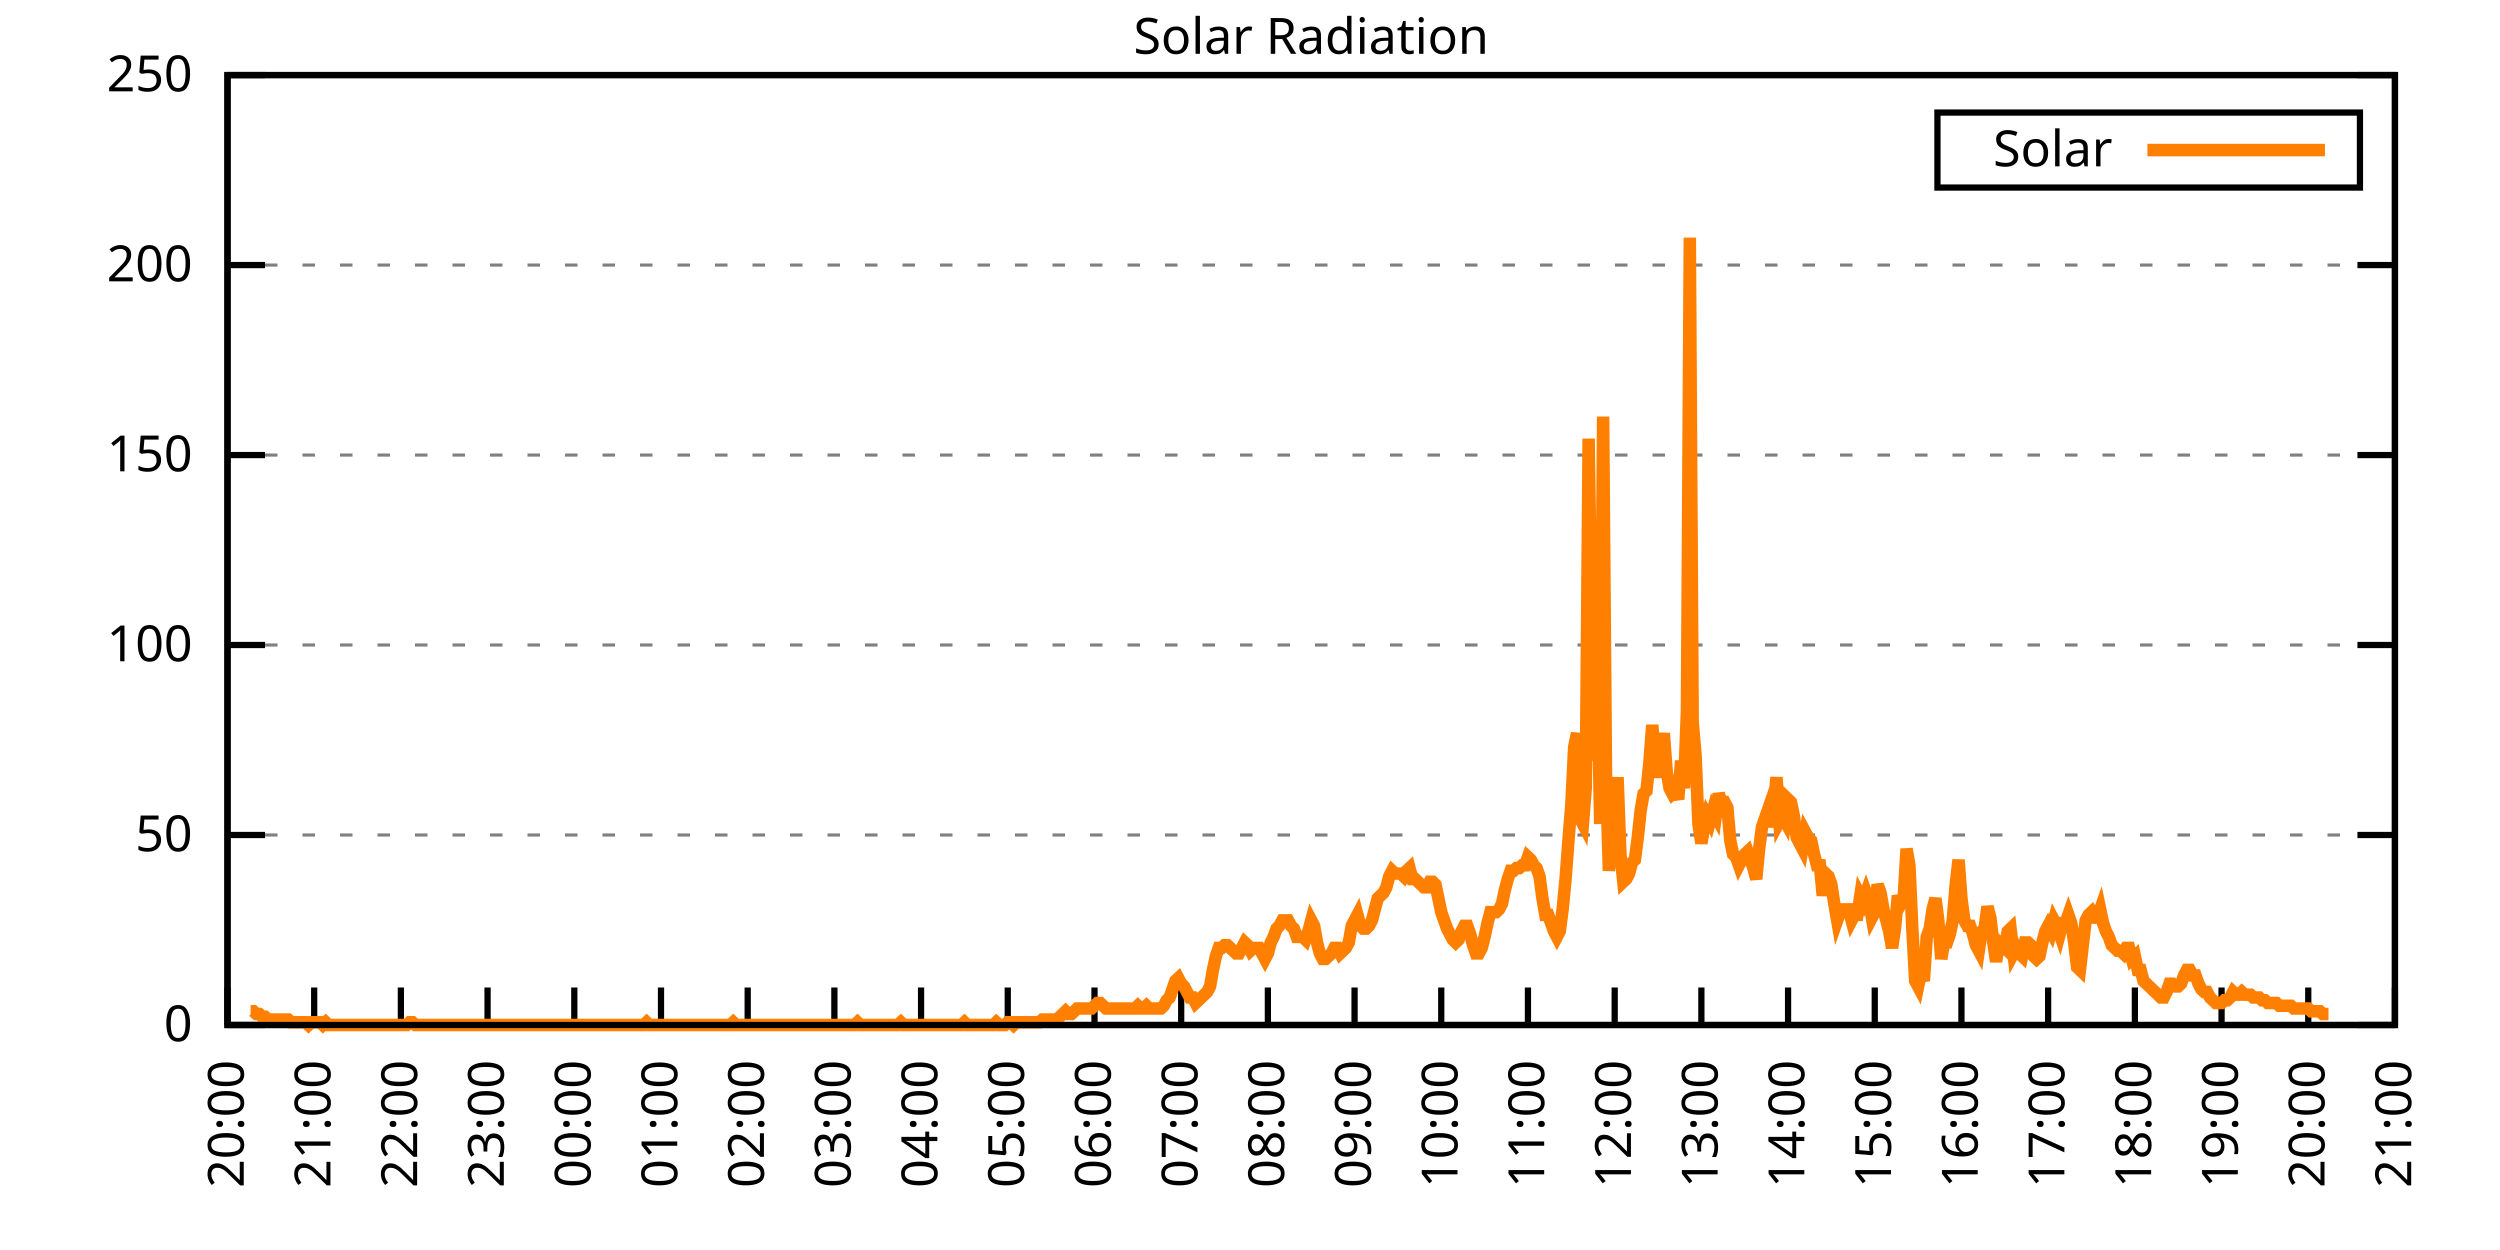
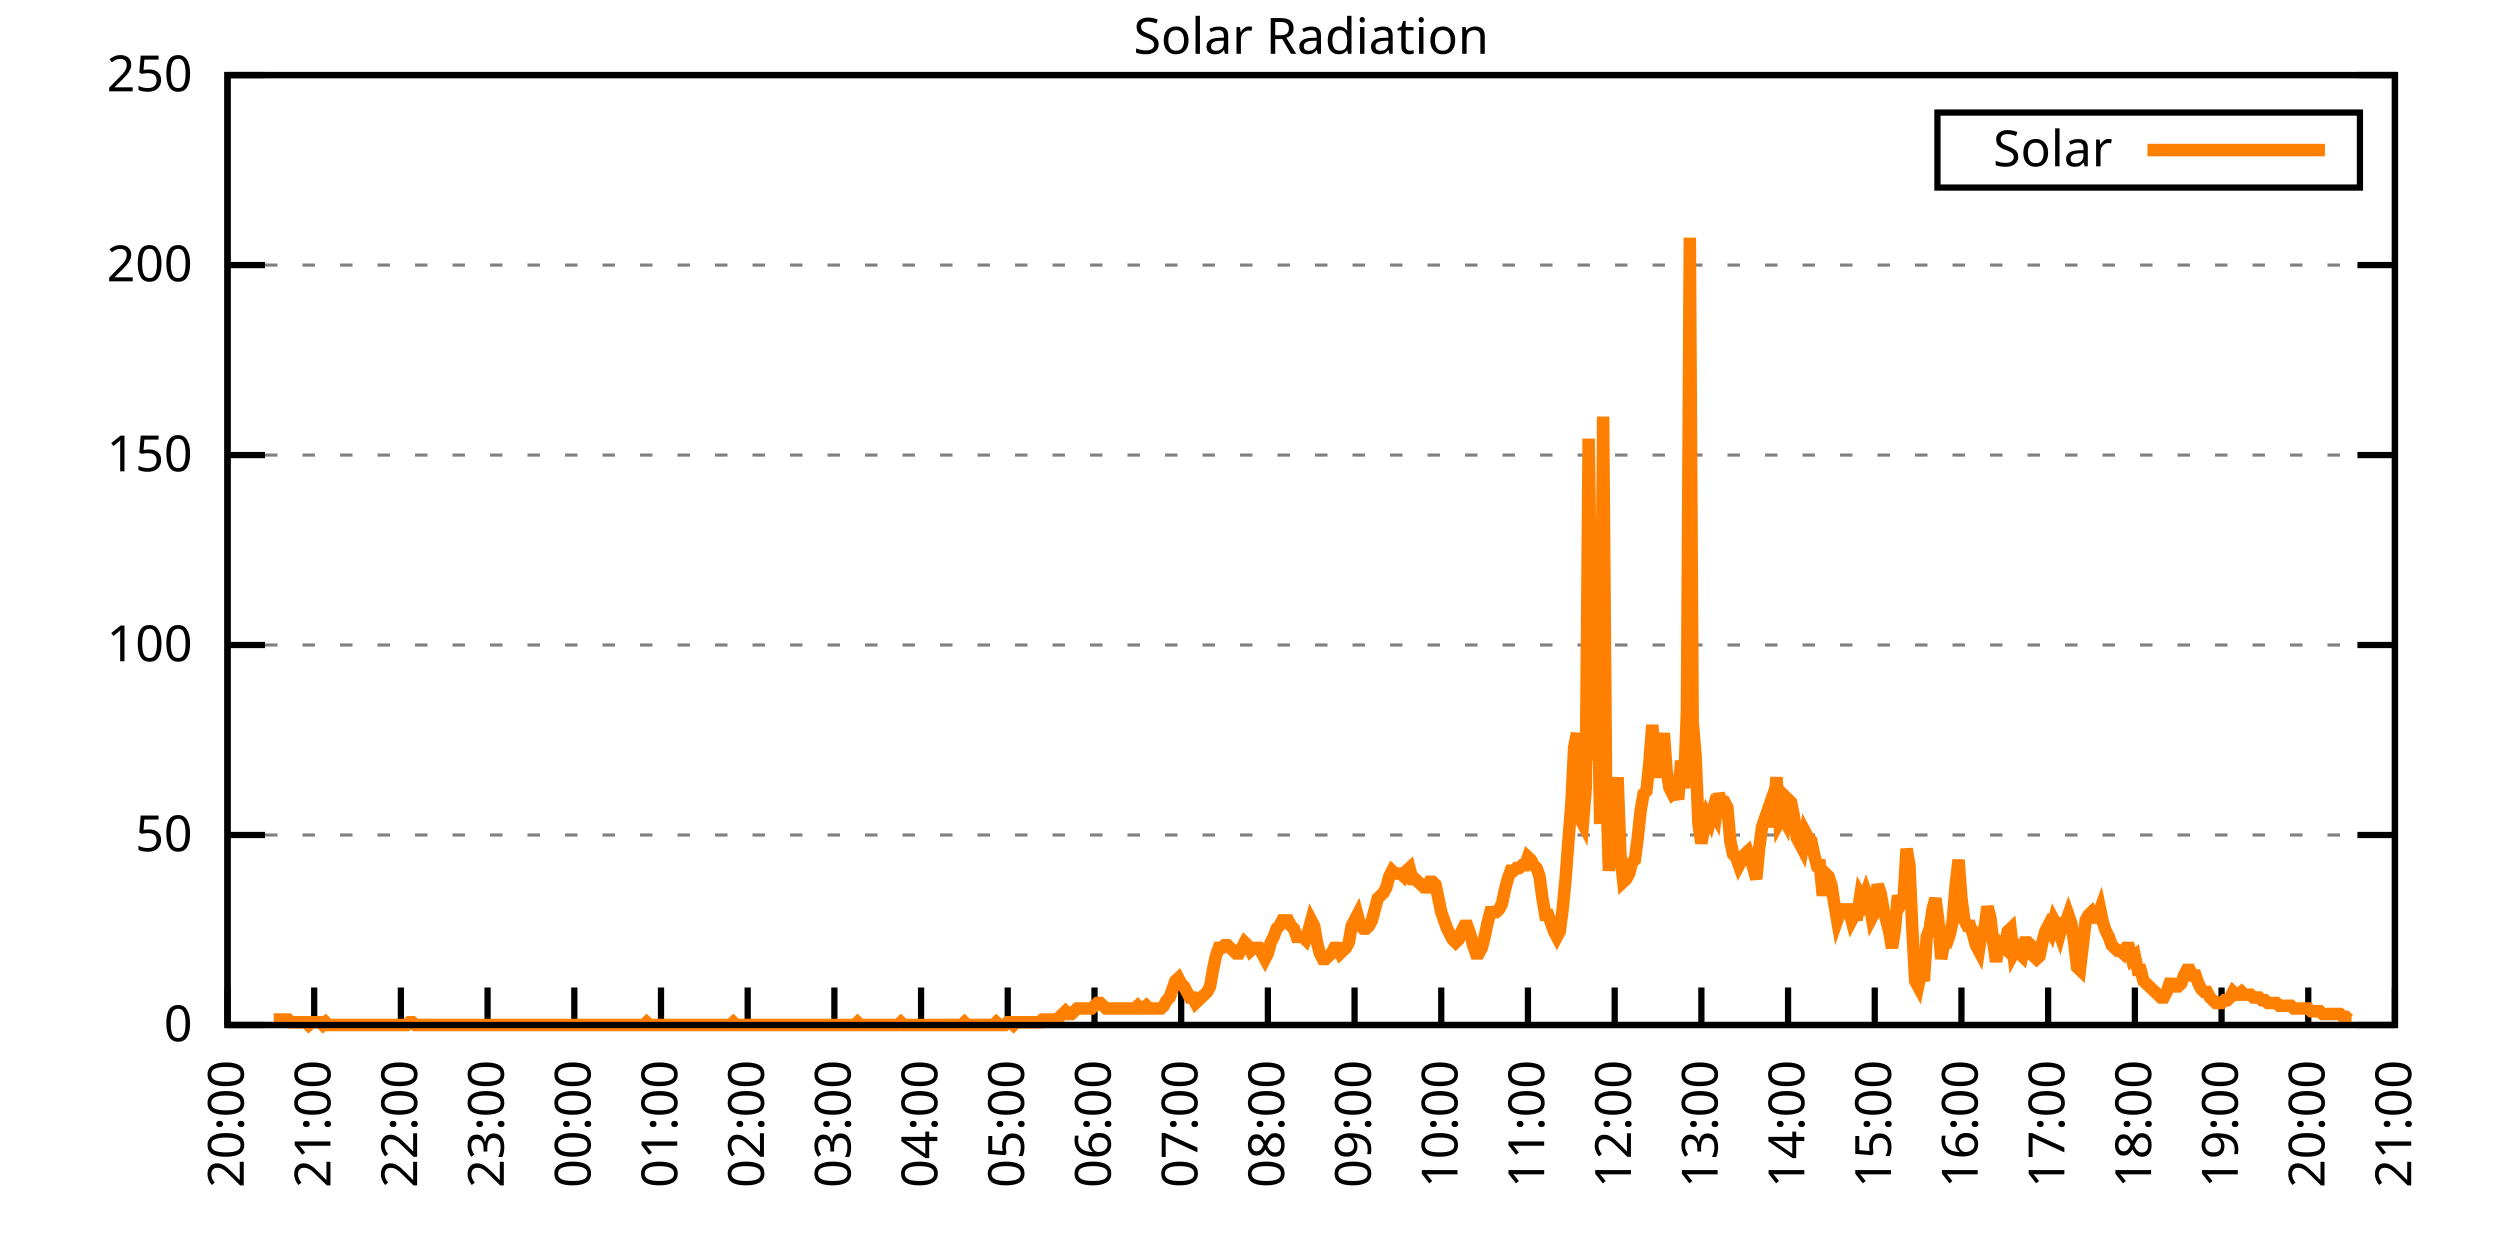
<svg xmlns="http://www.w3.org/2000/svg" xmlns:xlink="http://www.w3.org/1999/xlink" width="400" height="200" viewBox="0 0 400 200">
  <g id="gnuplot_canvas">
    <rect x="0" y="0" width="400" height="200" fill="none" />
    <defs>
      <circle id="gpDot" r="0.5" stroke-width="0.5" stroke="currentColor" />
      <path id="gpPt0" stroke-width="0.333" stroke="currentColor" d="M-1,0 h2 M0,-1 v2" />
      <path id="gpPt1" stroke-width="0.333" stroke="currentColor" d="M-1,-1 L1,1 M1,-1 L-1,1" />
      <path id="gpPt2" stroke-width="0.333" stroke="currentColor" d="M-1,0 L1,0 M0,-1 L0,1 M-1,-1 L1,1 M-1,1 L1,-1" />
      <rect id="gpPt3" stroke-width="0.333" stroke="currentColor" x="-1" y="-1" width="2" height="2" />
      <rect id="gpPt4" stroke-width="0.333" stroke="currentColor" fill="currentColor" x="-1" y="-1" width="2" height="2" />
      <circle id="gpPt5" stroke-width="0.333" stroke="currentColor" cx="0" cy="0" r="1" />
      <use xlink:href="#gpPt5" id="gpPt6" fill="currentColor" stroke="none" />
      <path id="gpPt7" stroke-width="0.333" stroke="currentColor" d="M0,-1.33 L-1.33,0.67 L1.33,0.67 z" />
      <use xlink:href="#gpPt7" id="gpPt8" fill="currentColor" stroke="none" />
      <use xlink:href="#gpPt7" id="gpPt9" stroke="currentColor" transform="rotate(180)" />
      <use xlink:href="#gpPt9" id="gpPt10" fill="currentColor" stroke="none" />
      <use xlink:href="#gpPt3" id="gpPt11" stroke="currentColor" transform="rotate(45)" />
      <use xlink:href="#gpPt11" id="gpPt12" fill="currentColor" stroke="none" />
      <path id="gpPt13" stroke-width="0.333" stroke="currentColor" d="M0,1.330 L1.265,0.411 L0.782,-1.067 L-0.782,-1.076 L-1.265,0.411 z" />
      <use xlink:href="#gpPt13" id="gpPt14" fill="currentColor" stroke="none" />
      <filter id="textbox" filterUnits="objectBoundingBox" x="0" y="0" height="1" width="1">
        <feFlood flood-color="white" flood-opacity="1" result="bgnd" />
        <feComposite in="SourceGraphic" in2="bgnd" operator="atop" />
      </filter>
      <filter id="greybox" filterUnits="objectBoundingBox" x="0" y="0" height="1" width="1">
        <feFlood flood-color="lightgrey" flood-opacity="1" result="grey" />
        <feComposite in="SourceGraphic" in2="grey" operator="atop" />
      </filter>
    </defs>
    <g fill="none" color="white" stroke="currentColor" stroke-width="1.00" stroke-linecap="butt" stroke-linejoin="miter">
</g>
    <g fill="none" color="black" stroke="currentColor" stroke-width="1.00" stroke-linecap="butt" stroke-linejoin="miter">
      <g stroke="none" shape-rendering="crispEdges">
        <polygon fill="rgb(255, 255, 255)" points="36.40,164.00 383.18,164.00 383.18,12.02 36.40,12.02 " />
      </g>
    </g>
    <g fill="none" color="black" stroke="currentColor" stroke-width="1.00" stroke-linecap="butt" stroke-linejoin="miter">
</g>
    <g fill="none" color="black" stroke="black" stroke-width="0.50" stroke-linecap="butt" stroke-linejoin="miter">
</g>
    <g fill="none" color="gray" stroke="currentColor" stroke-width="0.50" stroke-linecap="butt" stroke-linejoin="miter">
      <path stroke="gray" stroke-dasharray="2,4" class="gridline" d="M36.40,164.00 L383.19,164.00  " />
    </g>
    <g fill="none" color="gray" stroke="gray" stroke-width="1.00" stroke-linecap="butt" stroke-linejoin="miter">
</g>
    <g fill="none" color="black" stroke="currentColor" stroke-width="1.00" stroke-linecap="butt" stroke-linejoin="miter">
      <path stroke="black" d="M36.40,164.00 L42.40,164.00 M383.19,164.00 L377.19,164.00  " />
      <g transform="translate(30.80,166.60)" stroke="none" fill="black" font-family="Sans" font-size="8.00" text-anchor="end">
        <text>
          <tspan font-family="Sans"> 0</tspan>
        </text>
      </g>
    </g>
    <g fill="none" color="black" stroke="currentColor" stroke-width="1.00" stroke-linecap="butt" stroke-linejoin="miter">
</g>
    <g fill="none" color="black" stroke="black" stroke-width="0.50" stroke-linecap="butt" stroke-linejoin="miter">
</g>
    <g fill="none" color="gray" stroke="currentColor" stroke-width="0.50" stroke-linecap="butt" stroke-linejoin="miter">
      <path stroke="gray" stroke-dasharray="2,4" class="gridline" d="M36.40,133.60 L383.19,133.60  " />
    </g>
    <g fill="none" color="gray" stroke="gray" stroke-width="1.00" stroke-linecap="butt" stroke-linejoin="miter">
</g>
    <g fill="none" color="black" stroke="currentColor" stroke-width="1.00" stroke-linecap="butt" stroke-linejoin="miter">
      <path stroke="black" d="M36.40,133.60 L42.40,133.60 M383.19,133.60 L377.19,133.60  " />
      <g transform="translate(30.80,136.20)" stroke="none" fill="black" font-family="Sans" font-size="8.00" text-anchor="end">
        <text>
          <tspan font-family="Sans"> 50</tspan>
        </text>
      </g>
    </g>
    <g fill="none" color="black" stroke="currentColor" stroke-width="1.00" stroke-linecap="butt" stroke-linejoin="miter">
</g>
    <g fill="none" color="black" stroke="black" stroke-width="0.50" stroke-linecap="butt" stroke-linejoin="miter">
</g>
    <g fill="none" color="gray" stroke="currentColor" stroke-width="0.50" stroke-linecap="butt" stroke-linejoin="miter">
      <path stroke="gray" stroke-dasharray="2,4" class="gridline" d="M36.40,103.20 L383.19,103.20  " />
    </g>
    <g fill="none" color="gray" stroke="gray" stroke-width="1.00" stroke-linecap="butt" stroke-linejoin="miter">
</g>
    <g fill="none" color="black" stroke="currentColor" stroke-width="1.00" stroke-linecap="butt" stroke-linejoin="miter">
      <path stroke="black" d="M36.40,103.20 L42.40,103.20 M383.19,103.20 L377.19,103.20  " />
      <g transform="translate(30.80,105.80)" stroke="none" fill="black" font-family="Sans" font-size="8.00" text-anchor="end">
        <text>
          <tspan font-family="Sans"> 100</tspan>
        </text>
      </g>
    </g>
    <g fill="none" color="black" stroke="currentColor" stroke-width="1.00" stroke-linecap="butt" stroke-linejoin="miter">
</g>
    <g fill="none" color="black" stroke="black" stroke-width="0.50" stroke-linecap="butt" stroke-linejoin="miter">
</g>
    <g fill="none" color="gray" stroke="currentColor" stroke-width="0.50" stroke-linecap="butt" stroke-linejoin="miter">
      <path stroke="gray" stroke-dasharray="2,4" class="gridline" d="M36.40,72.81 L383.19,72.81  " />
    </g>
    <g fill="none" color="gray" stroke="gray" stroke-width="1.00" stroke-linecap="butt" stroke-linejoin="miter">
</g>
    <g fill="none" color="black" stroke="currentColor" stroke-width="1.00" stroke-linecap="butt" stroke-linejoin="miter">
      <path stroke="black" d="M36.40,72.81 L42.40,72.81 M383.19,72.81 L377.19,72.81  " />
      <g transform="translate(30.80,75.41)" stroke="none" fill="black" font-family="Sans" font-size="8.00" text-anchor="end">
        <text>
          <tspan font-family="Sans"> 150</tspan>
        </text>
      </g>
    </g>
    <g fill="none" color="black" stroke="currentColor" stroke-width="1.00" stroke-linecap="butt" stroke-linejoin="miter">
</g>
    <g fill="none" color="black" stroke="black" stroke-width="0.50" stroke-linecap="butt" stroke-linejoin="miter">
</g>
    <g fill="none" color="gray" stroke="currentColor" stroke-width="0.50" stroke-linecap="butt" stroke-linejoin="miter">
      <path stroke="gray" stroke-dasharray="2,4" class="gridline" d="M36.40,42.41 L383.19,42.41  " />
    </g>
    <g fill="none" color="gray" stroke="gray" stroke-width="1.00" stroke-linecap="butt" stroke-linejoin="miter">
</g>
    <g fill="none" color="black" stroke="currentColor" stroke-width="1.00" stroke-linecap="butt" stroke-linejoin="miter">
      <path stroke="black" d="M36.40,42.41 L42.40,42.41 M383.19,42.41 L377.19,42.41  " />
      <g transform="translate(30.80,45.01)" stroke="none" fill="black" font-family="Sans" font-size="8.00" text-anchor="end">
        <text>
          <tspan font-family="Sans"> 200</tspan>
        </text>
      </g>
    </g>
    <g fill="none" color="black" stroke="currentColor" stroke-width="1.00" stroke-linecap="butt" stroke-linejoin="miter">
</g>
    <g fill="none" color="black" stroke="black" stroke-width="0.50" stroke-linecap="butt" stroke-linejoin="miter">
</g>
    <g fill="none" color="gray" stroke="currentColor" stroke-width="0.50" stroke-linecap="butt" stroke-linejoin="miter">
      <path stroke="gray" stroke-dasharray="2,4" class="gridline" d="M36.40,12.01 L383.19,12.01  " />
    </g>
    <g fill="none" color="gray" stroke="gray" stroke-width="1.00" stroke-linecap="butt" stroke-linejoin="miter">
</g>
    <g fill="none" color="black" stroke="currentColor" stroke-width="1.00" stroke-linecap="butt" stroke-linejoin="miter">
      <path stroke="black" d="M36.40,12.01 L42.40,12.01 M383.19,12.01 L377.19,12.01  " />
      <g transform="translate(30.80,14.61)" stroke="none" fill="black" font-family="Sans" font-size="8.00" text-anchor="end">
        <text>
          <tspan font-family="Sans"> 250</tspan>
        </text>
      </g>
    </g>
    <g fill="none" color="black" stroke="currentColor" stroke-width="1.00" stroke-linecap="butt" stroke-linejoin="miter">
      <path stroke="black" d="M36.40,164.00 L36.40,158.00  " />
      <g transform="translate(39.00,169.60) rotate(270.00)" stroke="none" fill="black" font-family="Sans" font-size="8.00" text-anchor="end">
        <text>
          <tspan font-family="Sans">20:00</tspan>
        </text>
      </g>
    </g>
    <g fill="none" color="black" stroke="currentColor" stroke-width="1.00" stroke-linecap="butt" stroke-linejoin="miter">
      <path stroke="black" d="M50.27,164.00 L50.27,158.00  " />
      <g transform="translate(52.87,169.60) rotate(270.00)" stroke="none" fill="black" font-family="Sans" font-size="8.00" text-anchor="end">
        <text>
          <tspan font-family="Sans">21:00</tspan>
        </text>
      </g>
    </g>
    <g fill="none" color="black" stroke="currentColor" stroke-width="1.00" stroke-linecap="butt" stroke-linejoin="miter">
      <path stroke="black" d="M64.14,164.00 L64.14,158.00  " />
      <g transform="translate(66.74,169.60) rotate(270.00)" stroke="none" fill="black" font-family="Sans" font-size="8.00" text-anchor="end">
        <text>
          <tspan font-family="Sans">22:00</tspan>
        </text>
      </g>
    </g>
    <g fill="none" color="black" stroke="currentColor" stroke-width="1.00" stroke-linecap="butt" stroke-linejoin="miter">
      <path stroke="black" d="M78.01,164.00 L78.01,158.00  " />
      <g transform="translate(80.61,169.60) rotate(270.00)" stroke="none" fill="black" font-family="Sans" font-size="8.00" text-anchor="end">
        <text>
          <tspan font-family="Sans">23:00</tspan>
        </text>
      </g>
    </g>
    <g fill="none" color="black" stroke="currentColor" stroke-width="1.00" stroke-linecap="butt" stroke-linejoin="miter">
      <path stroke="black" d="M91.89,164.00 L91.89,158.00  " />
      <g transform="translate(94.49,169.60) rotate(270.00)" stroke="none" fill="black" font-family="Sans" font-size="8.00" text-anchor="end">
        <text>
          <tspan font-family="Sans">00:00</tspan>
        </text>
      </g>
    </g>
    <g fill="none" color="black" stroke="currentColor" stroke-width="1.00" stroke-linecap="butt" stroke-linejoin="miter">
      <path stroke="black" d="M105.76,164.00 L105.76,158.00  " />
      <g transform="translate(108.36,169.60) rotate(270.00)" stroke="none" fill="black" font-family="Sans" font-size="8.00" text-anchor="end">
        <text>
          <tspan font-family="Sans">01:00</tspan>
        </text>
      </g>
    </g>
    <g fill="none" color="black" stroke="currentColor" stroke-width="1.00" stroke-linecap="butt" stroke-linejoin="miter">
      <path stroke="black" d="M119.63,164.00 L119.63,158.00  " />
      <g transform="translate(122.23,169.60) rotate(270.00)" stroke="none" fill="black" font-family="Sans" font-size="8.00" text-anchor="end">
        <text>
          <tspan font-family="Sans">02:00</tspan>
        </text>
      </g>
    </g>
    <g fill="none" color="black" stroke="currentColor" stroke-width="1.00" stroke-linecap="butt" stroke-linejoin="miter">
      <path stroke="black" d="M133.50,164.00 L133.50,158.00  " />
      <g transform="translate(136.10,169.60) rotate(270.00)" stroke="none" fill="black" font-family="Sans" font-size="8.00" text-anchor="end">
        <text>
          <tspan font-family="Sans">03:00</tspan>
        </text>
      </g>
    </g>
    <g fill="none" color="black" stroke="currentColor" stroke-width="1.00" stroke-linecap="butt" stroke-linejoin="miter">
      <path stroke="black" d="M147.37,164.00 L147.37,158.00  " />
      <g transform="translate(149.97,169.60) rotate(270.00)" stroke="none" fill="black" font-family="Sans" font-size="8.00" text-anchor="end">
        <text>
          <tspan font-family="Sans">04:00</tspan>
        </text>
      </g>
    </g>
    <g fill="none" color="black" stroke="currentColor" stroke-width="1.00" stroke-linecap="butt" stroke-linejoin="miter">
      <path stroke="black" d="M161.24,164.00 L161.24,158.00  " />
      <g transform="translate(163.84,169.60) rotate(270.00)" stroke="none" fill="black" font-family="Sans" font-size="8.00" text-anchor="end">
        <text>
          <tspan font-family="Sans">05:00</tspan>
        </text>
      </g>
    </g>
    <g fill="none" color="black" stroke="currentColor" stroke-width="1.00" stroke-linecap="butt" stroke-linejoin="miter">
      <path stroke="black" d="M175.12,164.00 L175.12,158.00  " />
      <g transform="translate(177.72,169.60) rotate(270.00)" stroke="none" fill="black" font-family="Sans" font-size="8.00" text-anchor="end">
        <text>
          <tspan font-family="Sans">06:00</tspan>
        </text>
      </g>
    </g>
    <g fill="none" color="black" stroke="currentColor" stroke-width="1.00" stroke-linecap="butt" stroke-linejoin="miter">
      <path stroke="black" d="M188.99,164.00 L188.99,158.00  " />
      <g transform="translate(191.59,169.60) rotate(270.00)" stroke="none" fill="black" font-family="Sans" font-size="8.00" text-anchor="end">
        <text>
          <tspan font-family="Sans">07:00</tspan>
        </text>
      </g>
    </g>
    <g fill="none" color="black" stroke="currentColor" stroke-width="1.00" stroke-linecap="butt" stroke-linejoin="miter">
      <path stroke="black" d="M202.86,164.00 L202.86,158.00  " />
      <g transform="translate(205.46,169.60) rotate(270.00)" stroke="none" fill="black" font-family="Sans" font-size="8.00" text-anchor="end">
        <text>
          <tspan font-family="Sans">08:00</tspan>
        </text>
      </g>
    </g>
    <g fill="none" color="black" stroke="currentColor" stroke-width="1.00" stroke-linecap="butt" stroke-linejoin="miter">
      <path stroke="black" d="M216.73,164.00 L216.73,158.00  " />
      <g transform="translate(219.33,169.60) rotate(270.00)" stroke="none" fill="black" font-family="Sans" font-size="8.00" text-anchor="end">
        <text>
          <tspan font-family="Sans">09:00</tspan>
        </text>
      </g>
    </g>
    <g fill="none" color="black" stroke="currentColor" stroke-width="1.00" stroke-linecap="butt" stroke-linejoin="miter">
      <path stroke="black" d="M230.60,164.00 L230.60,158.00  " />
      <g transform="translate(233.20,169.60) rotate(270.00)" stroke="none" fill="black" font-family="Sans" font-size="8.00" text-anchor="end">
        <text>
          <tspan font-family="Sans">10:00</tspan>
        </text>
      </g>
    </g>
    <g fill="none" color="black" stroke="currentColor" stroke-width="1.00" stroke-linecap="butt" stroke-linejoin="miter">
      <path stroke="black" d="M244.47,164.00 L244.47,158.00  " />
      <g transform="translate(247.07,169.60) rotate(270.00)" stroke="none" fill="black" font-family="Sans" font-size="8.00" text-anchor="end">
        <text>
          <tspan font-family="Sans">11:00</tspan>
        </text>
      </g>
    </g>
    <g fill="none" color="black" stroke="currentColor" stroke-width="1.00" stroke-linecap="butt" stroke-linejoin="miter">
      <path stroke="black" d="M258.35,164.00 L258.35,158.00  " />
      <g transform="translate(260.95,169.60) rotate(270.00)" stroke="none" fill="black" font-family="Sans" font-size="8.00" text-anchor="end">
        <text>
          <tspan font-family="Sans">12:00</tspan>
        </text>
      </g>
    </g>
    <g fill="none" color="black" stroke="currentColor" stroke-width="1.00" stroke-linecap="butt" stroke-linejoin="miter">
      <path stroke="black" d="M272.22,164.00 L272.22,158.00  " />
      <g transform="translate(274.82,169.60) rotate(270.00)" stroke="none" fill="black" font-family="Sans" font-size="8.00" text-anchor="end">
        <text>
          <tspan font-family="Sans">13:00</tspan>
        </text>
      </g>
    </g>
    <g fill="none" color="black" stroke="currentColor" stroke-width="1.00" stroke-linecap="butt" stroke-linejoin="miter">
      <path stroke="black" d="M286.09,164.00 L286.09,158.00  " />
      <g transform="translate(288.69,169.60) rotate(270.00)" stroke="none" fill="black" font-family="Sans" font-size="8.00" text-anchor="end">
        <text>
          <tspan font-family="Sans">14:00</tspan>
        </text>
      </g>
    </g>
    <g fill="none" color="black" stroke="currentColor" stroke-width="1.00" stroke-linecap="butt" stroke-linejoin="miter">
      <path stroke="black" d="M299.96,164.00 L299.96,158.00  " />
      <g transform="translate(302.56,169.60) rotate(270.00)" stroke="none" fill="black" font-family="Sans" font-size="8.00" text-anchor="end">
        <text>
          <tspan font-family="Sans">15:00</tspan>
        </text>
      </g>
    </g>
    <g fill="none" color="black" stroke="currentColor" stroke-width="1.00" stroke-linecap="butt" stroke-linejoin="miter">
      <path stroke="black" d="M313.83,164.00 L313.83,158.00  " />
      <g transform="translate(316.43,169.60) rotate(270.00)" stroke="none" fill="black" font-family="Sans" font-size="8.00" text-anchor="end">
        <text>
          <tspan font-family="Sans">16:00</tspan>
        </text>
      </g>
    </g>
    <g fill="none" color="black" stroke="currentColor" stroke-width="1.00" stroke-linecap="butt" stroke-linejoin="miter">
      <path stroke="black" d="M327.70,164.00 L327.70,158.00  " />
      <g transform="translate(330.30,169.60) rotate(270.00)" stroke="none" fill="black" font-family="Sans" font-size="8.00" text-anchor="end">
        <text>
          <tspan font-family="Sans">17:00</tspan>
        </text>
      </g>
    </g>
    <g fill="none" color="black" stroke="currentColor" stroke-width="1.00" stroke-linecap="butt" stroke-linejoin="miter">
      <path stroke="black" d="M341.58,164.00 L341.58,158.00  " />
      <g transform="translate(344.18,169.60) rotate(270.00)" stroke="none" fill="black" font-family="Sans" font-size="8.00" text-anchor="end">
        <text>
          <tspan font-family="Sans">18:00</tspan>
        </text>
      </g>
    </g>
    <g fill="none" color="black" stroke="currentColor" stroke-width="1.00" stroke-linecap="butt" stroke-linejoin="miter">
      <path stroke="black" d="M355.45,164.00 L355.45,158.00  " />
      <g transform="translate(358.05,169.60) rotate(270.00)" stroke="none" fill="black" font-family="Sans" font-size="8.00" text-anchor="end">
        <text>
          <tspan font-family="Sans">19:00</tspan>
        </text>
      </g>
    </g>
    <g fill="none" color="black" stroke="currentColor" stroke-width="1.00" stroke-linecap="butt" stroke-linejoin="miter">
      <path stroke="black" d="M369.32,164.00 L369.32,158.00  " />
      <g transform="translate(371.92,169.60) rotate(270.00)" stroke="none" fill="black" font-family="Sans" font-size="8.00" text-anchor="end">
        <text>
          <tspan font-family="Sans">20:00</tspan>
        </text>
      </g>
    </g>
    <g fill="none" color="black" stroke="currentColor" stroke-width="1.00" stroke-linecap="butt" stroke-linejoin="miter">
      <path stroke="black" d="M383.19,164.00 L383.19,158.00  " />
      <g transform="translate(385.79,169.60) rotate(270.00)" stroke="none" fill="black" font-family="Sans" font-size="8.00" text-anchor="end">
        <text>
          <tspan font-family="Sans">21:00</tspan>
        </text>
      </g>
    </g>
    <g fill="none" color="black" stroke="currentColor" stroke-width="1.00" stroke-linecap="butt" stroke-linejoin="miter">
</g>
    <g fill="none" color="black" stroke="currentColor" stroke-width="1.00" stroke-linecap="butt" stroke-linejoin="miter">
      <path stroke="black" d="M36.40,12.01 L36.40,164.00 L383.19,164.00 L383.19,12.01 L36.40,12.01 Z  " />
    </g>
    <g fill="none" color="black" stroke="currentColor" stroke-width="1.00" stroke-linecap="butt" stroke-linejoin="miter">
</g>
    <g fill="none" color="black" stroke="currentColor" stroke-width="1.00" stroke-linecap="butt" stroke-linejoin="miter">
      <path stroke="black" d="M309.99,30.01 L309.99,18.01 L377.59,18.01 L377.59,30.01 L309.99,30.01 Z  " />
    </g>
    <g id="Solar_Radiation_plot_1">
      <g fill="none" color="white" stroke="black" stroke-width="2.00" stroke-linecap="butt" stroke-linejoin="miter">
</g>
      <g fill="none" color="black" stroke="currentColor" stroke-width="2.00" stroke-linecap="butt" stroke-linejoin="miter">
        <g transform="translate(337.99,26.61)" stroke="none" fill="black" font-family="Sans" font-size="8.00" text-anchor="end">
          <text>
            <tspan font-family="Sans">Solar</tspan>
          </text>
        </g>
      </g>
      <g fill="none" color="black" stroke="currentColor" stroke-width="2.00" stroke-linecap="butt" stroke-linejoin="miter">
-         <path stroke="rgb(255, 127,   0)" d="M343.59,24.01 L371.99,24.01 M40.10,161.80 L40.56,161.80 L41.02,162.24 L41.49,162.24 L41.95,162.68 L42.41,162.68   L42.87,163.12 L43.34,163.12 L43.80,163.12 L44.26,163.12 L44.72,163.12 L45.19,163.12 L45.65,163.12 L46.11,163.12   L46.57,163.56 L47.03,163.56 L47.50,163.56 L47.96,163.56 L48.42,163.56 L48.88,163.56 L49.35,164.00 L49.81,163.56   L50.27,163.56 L50.73,163.56 L51.20,163.56 L51.66,164.00 L52.12,163.56 L52.58,164.00 L53.05,164.00 L53.51,164.00   L53.97,164.00 L54.43,164.00 L54.90,164.00 L55.36,164.00 L55.82,164.00 L56.28,164.00 L56.75,164.00 L57.21,164.00   L57.67,164.00 L58.13,164.00 L58.59,164.00 L59.06,164.00 L59.52,164.00 L59.98,164.00 L60.44,164.00 L60.91,164.00   L61.37,164.00 L61.83,164.00 L62.29,164.00 L62.76,164.00 L63.22,164.00 L63.68,164.00 L64.14,164.00 L64.61,164.00   L65.07,164.00 L65.53,163.56 L65.99,163.56 L66.46,164.00 L66.92,164.00 L67.38,164.00 L67.84,164.00 L68.30,164.00   L68.77,164.00 L69.23,164.00 L69.69,164.00 L70.15,164.00 L70.62,164.00 L71.08,164.00 L71.54,164.00 L72.00,164.00   L72.47,164.00 L72.93,164.00 L73.39,164.00 L73.85,164.00 L74.32,164.00 L74.78,164.00 L75.24,164.00 L75.70,164.00   L76.17,164.00 L76.63,164.00 L77.09,164.00 L77.55,164.00 L78.01,164.00 L78.48,164.00 L78.94,164.00 L79.40,164.00   L79.86,164.00 L80.33,164.00 L80.79,164.00 L81.25,164.00 L81.71,164.00 L82.18,164.00 L82.64,164.00 L83.10,164.00   L83.56,164.00 L84.03,164.00 L84.49,164.00 L84.95,164.00 L85.41,164.00 L85.88,164.00 L86.34,164.00 L86.80,164.00   L87.26,164.00 L87.72,164.00 L88.19,164.00 L88.65,164.00 L89.11,164.00 L89.57,164.00 L90.04,164.00 L90.50,164.00   L90.96,164.00 L91.42,164.00 L91.89,164.00 L92.35,164.00 L92.81,164.00 L93.27,164.00 L93.74,164.00 L94.20,164.00   L94.66,164.00 L95.12,164.00 L95.59,164.00 L96.05,164.00 L96.51,164.00 L96.97,164.00 L97.44,164.00 L97.90,164.00   L98.36,164.00 L98.82,164.00 L99.28,164.00 L99.75,164.00 L100.21,164.00 L100.67,164.00 L101.13,164.00 L101.60,164.00   L102.06,164.00 L102.52,164.00 L102.98,164.00 L103.45,163.56 L103.91,164.00 L104.37,164.00 L104.83,164.00 L105.30,164.00   L105.76,164.00 L106.22,164.00 L106.68,164.00 L107.15,164.00 L107.61,164.00 L108.07,164.00 L108.53,164.00 L108.99,164.00   L109.46,164.00 L109.92,164.00 L110.38,164.00 L110.84,164.00 L111.31,164.00 L111.77,164.00 L112.23,164.00 L112.69,164.00   L113.16,164.00 L113.62,164.00 L114.08,164.00 L114.54,164.00 L115.01,164.00 L115.47,164.00 L115.93,164.00 L116.39,164.00   L116.86,164.00 L117.32,163.56 L117.78,164.00 L118.24,164.00 L118.70,164.00 L119.17,164.00 L119.63,164.00 L120.09,164.00   L120.55,164.00 L121.02,164.00 L121.48,164.00 L121.94,164.00 L122.40,164.00 L122.87,164.00 L123.33,164.00 L123.79,164.00   L124.25,164.00 L124.72,164.00 L125.18,164.00 L125.64,164.00 L126.10,164.00 L126.57,164.00 L127.03,164.00 L127.49,164.00   L127.95,164.00 L128.41,164.00 L128.88,164.00 L129.34,164.00 L129.80,164.00 L130.26,164.00 L130.73,164.00 L131.19,164.00   L131.65,164.00 L132.11,164.00 L132.58,164.00 L133.04,164.00 L133.50,164.00 L133.96,164.00 L134.43,164.00 L134.89,164.00   L135.35,164.00 L135.81,164.00 L136.28,164.00 L136.74,164.00 L137.20,163.56 L137.66,164.00 L138.13,164.00 L138.59,164.00   L139.05,164.00 L139.51,164.00 L139.97,164.00 L140.44,164.00 L140.90,164.00 L141.36,164.00 L141.82,164.00 L142.29,164.00   L142.75,164.00 L143.21,164.00 L143.67,164.00 L144.14,163.56 L144.60,164.00 L145.06,164.00 L145.52,164.00 L145.99,164.00   L146.45,164.00 L146.91,164.00 L147.37,164.00 L147.84,164.00 L148.30,164.00 L148.76,164.00 L149.22,164.00 L149.68,164.00   L150.15,164.00 L150.61,164.00 L151.07,164.00 L151.53,164.00 L152.00,164.00 L152.46,164.00 L152.92,164.00 L153.38,164.00   L153.85,164.00 L154.31,163.56 L154.77,164.00 L155.23,164.00 L155.70,164.00 L156.16,164.00 L156.62,164.00 L157.08,164.00   L157.55,164.00 L158.01,164.00 L158.47,164.00 L158.93,164.00 L159.39,163.56 L159.86,164.00 L160.32,164.00 L160.78,164.00   L161.24,163.56 L161.71,163.56 L162.17,164.00 L162.63,163.56 L163.09,163.56 L163.56,163.56 L164.02,163.56 L164.48,163.56   L164.94,163.56 L165.41,163.56 L165.87,163.56 L166.33,163.56 L166.79,163.12 L167.26,163.12 L167.72,163.12 L168.18,163.12   L168.64,163.12 L169.10,163.12 L169.57,162.68 L170.03,162.24 L170.49,161.80 L170.95,162.24 L171.42,162.24 L171.88,161.80   L172.34,161.36 L172.80,161.36 L173.27,161.36 L173.73,161.36 L174.19,161.36 L174.65,161.36 L175.12,160.92 L175.58,160.48   L176.04,160.48 L176.50,160.92 L176.97,161.36 L177.43,161.36 L177.89,161.36 L178.35,161.36 L178.82,161.36 L179.28,161.36   L179.74,161.36 L180.20,161.36 L180.66,161.36 L181.13,161.36 L181.59,161.36 L182.05,160.92 L182.51,161.36 L182.98,161.36   L183.44,160.92 L183.90,161.36 L184.36,161.36 L184.83,161.36 L185.29,161.36 L185.75,161.36 L186.21,160.92 L186.68,160.04   L187.14,159.60 L187.60,158.27 L188.06,156.95 L188.53,156.51 L188.99,157.39 L189.45,157.83 L189.91,158.71 L190.37,159.60   L190.84,159.60 L191.30,160.48 L191.76,160.04 L192.22,159.60 L192.69,159.15 L193.15,158.71 L193.61,157.83 L194.07,155.19   L194.54,152.99 L195.00,151.67 L195.46,151.67 L195.92,151.23 L196.39,151.23 L196.85,151.67 L197.31,152.11 L197.77,152.55   L198.24,152.55 L198.70,151.67 L199.16,150.79 L199.62,151.23 L200.08,152.11 L200.55,151.67 L201.01,151.67 L201.47,151.67   L201.93,152.55 L202.40,153.43 L202.86,152.55 L203.32,150.79 L203.78,149.90 L204.25,148.58 L204.71,148.14 L205.17,147.26   L205.63,147.26 L206.10,147.26 L206.56,148.14 L207.02,148.58 L207.48,149.90 L207.95,149.90 L208.41,149.90 L208.87,150.34   L209.33,149.02 L209.80,147.26 L210.26,148.14 L210.72,150.79 L211.18,152.55 L211.64,153.43 L212.11,153.43 L212.57,152.99   L213.03,152.55 L213.49,151.67 L213.96,151.67 L214.42,152.55 L214.88,152.11 L215.34,151.67 L215.81,150.79 L216.27,148.14   L216.73,147.26 L217.19,146.38 L217.66,148.14 L218.12,148.58 L218.58,148.58 L219.04,148.14 L219.51,147.26 L219.97,145.50   L220.43,143.74 L220.89,143.30 L221.35,142.86 L221.82,141.98 L222.28,140.21 L222.74,139.33 L223.20,139.77 L223.67,139.77   L224.13,139.77 L224.59,140.21 L225.05,139.33 L225.52,138.89 L225.98,140.65 L226.44,140.65 L226.90,141.09 L227.37,141.54   L227.83,141.98 L228.29,141.98 L228.75,141.09 L229.22,141.09 L229.68,141.54 L230.14,143.74 L230.60,145.94 L231.06,147.26   L231.53,148.58 L231.99,149.46 L232.45,150.34 L232.91,150.79 L233.38,150.34 L233.84,149.02 L234.30,148.14 L234.76,148.14   L235.23,149.46 L235.69,151.23 L236.15,152.55 L236.61,152.55 L237.08,151.67 L237.54,149.90 L238.00,147.70 L238.46,145.94   L238.93,145.94 L239.39,145.94 L239.85,145.50 L240.31,144.62 L240.77,142.42 L241.24,140.65 L241.70,139.33 L242.16,139.33   L242.62,138.89 L243.09,138.89 L243.55,138.45 L244.01,138.45 L244.47,137.13 L244.94,137.57 L245.40,138.45 L245.86,138.89   L246.32,140.21 L246.79,143.74 L247.25,146.38 L247.71,146.38 L248.17,147.70 L248.64,149.02 L249.10,149.90 L249.56,149.02   L250.02,145.50 L250.49,140.65 L250.95,134.49 L251.41,128.76 L251.87,119.51 L252.33,117.31 L252.80,130.96 L253.26,131.84   L253.72,126.12 L254.18,70.18 L254.65,102.33 L255.11,121.71 L255.57,108.50 L256.03,131.84 L256.50,66.65 L256.96,123.92   L257.42,139.33 L257.88,134.05 L258.35,132.28 L258.81,124.36 L259.27,136.69 L259.73,141.09 L260.20,140.65 L260.66,139.77   L261.12,138.01 L261.58,137.57 L262.04,134.05 L262.51,129.64 L262.97,127.00 L263.43,126.56 L263.89,122.15 L264.36,115.99   L264.82,121.71 L265.28,124.36 L265.74,121.27 L266.21,117.31 L266.67,123.47 L267.13,126.12 L267.59,127.00 L268.06,126.56   L268.52,127.88 L268.98,121.71 L269.44,126.12 L269.91,113.78 L270.37,38.02 L270.83,115.55 L271.29,120.83 L271.75,131.84   L272.22,134.93 L272.68,132.28 L273.14,130.52 L273.60,131.40 L274.07,129.64 L274.53,130.52 L274.99,127.00 L275.45,128.32   L275.92,128.32 L276.38,129.20 L276.84,134.49 L277.30,136.69 L277.77,137.13 L278.23,138.45 L278.69,137.57 L279.15,136.69   L279.62,136.25 L280.08,137.57 L280.54,138.89 L281.00,140.65 L281.46,135.81 L281.93,132.28 L282.39,130.96 L282.85,129.64   L283.31,132.28 L283.78,129.64 L284.24,124.36 L284.70,131.40 L285.16,130.52 L285.63,131.40 L286.09,127.88 L286.55,128.32   L287.01,130.52 L287.48,134.05 L287.94,134.93 L288.40,135.81 L288.86,133.17 L289.33,134.05 L289.79,134.49 L290.25,136.69   L290.71,138.45 L291.18,138.45 L291.64,143.30 L292.10,139.77 L292.56,140.21 L293.02,141.54 L293.49,144.62 L293.95,147.26   L294.41,145.94 L294.87,145.50 L295.34,145.50 L295.80,145.50 L296.26,147.26 L296.72,146.38 L297.19,146.38 L297.65,143.30   L298.11,144.18 L298.57,142.86 L299.04,144.18 L299.50,146.82 L299.96,145.94 L300.42,141.54 L300.89,142.86 L301.35,145.50   L301.81,147.26 L302.27,149.02 L302.73,151.67 L303.20,148.58 L303.66,143.30 L304.12,144.62 L304.58,143.74 L305.05,135.81   L305.51,138.45 L305.97,148.58 L306.43,156.95 L306.90,157.83 L307.36,155.63 L307.82,156.95 L308.28,149.90 L308.75,148.58   L309.21,145.50 L309.67,143.74 L310.13,147.26 L310.60,153.43 L311.06,150.79 L311.52,150.79 L311.98,149.46 L312.44,147.26   L312.91,141.54 L313.37,137.57 L313.83,143.74 L314.29,147.26 L314.76,148.14 L315.22,148.14 L315.68,149.46 L316.14,151.23   L316.61,152.11 L317.07,149.02 L317.53,148.58 L317.99,145.06 L318.46,146.82 L318.92,150.79 L319.38,153.87 L319.84,150.79   L320.31,151.23 L320.77,151.67 L321.23,149.02 L321.69,148.58 L322.15,152.55 L322.62,151.67 L323.08,152.55 L323.54,152.99   L324.00,150.79 L324.47,150.79 L324.93,151.23 L325.39,152.99 L325.85,153.43 L326.32,152.99 L326.78,150.79 L327.24,149.02   L327.70,148.14 L328.17,149.02 L328.63,147.26 L329.09,148.14 L329.55,149.46 L330.02,147.70 L330.48,147.70 L330.94,146.38   L331.40,147.70 L331.87,150.79 L332.33,154.75 L332.79,155.19 L333.25,151.23 L333.71,147.26 L334.18,146.38 L334.64,145.94   L335.10,146.82 L335.56,146.82 L336.03,145.50 L336.49,147.70 L336.95,149.02 L337.41,149.90 L337.88,151.23 L338.34,151.67   L338.80,152.11 L339.26,152.11 L339.73,152.55 L340.19,151.67 L340.65,151.67 L341.11,153.43 L341.58,152.99 L342.04,155.19   L342.50,155.19 L342.96,156.95 L343.42,157.39 L343.89,157.83 L344.35,158.27 L344.81,158.71 L345.27,159.15 L345.74,159.60   L346.20,159.60 L346.66,158.71 L347.12,157.39 L347.59,157.39 L348.05,157.83 L348.51,157.83 L348.97,157.39 L349.44,156.07   L349.90,155.19 L350.36,155.19 L350.82,156.07 L351.29,156.07 L351.75,157.39 L352.21,158.27 L352.67,158.71 L353.13,158.71   L353.60,159.60 L354.06,160.04 L354.52,160.48 L354.98,160.48 L355.45,160.48 L355.91,160.04 L356.37,160.04 L356.83,159.60   L357.30,158.71 L357.76,159.15 L358.22,159.15 L358.68,158.71 L359.15,159.15 L359.61,159.15 L360.07,159.15 L360.53,159.60   L361.00,159.60 L361.46,159.60 L361.92,160.04 L362.38,160.04 L362.84,160.48 L363.31,160.48 L363.77,160.48 L364.23,160.48   L364.69,160.92 L365.16,160.92 L365.62,160.92 L366.08,160.92 L366.54,160.92 L367.01,161.36 L367.47,161.36 L367.93,161.36   L368.39,161.36 L368.86,161.36 L369.32,161.36 L369.78,161.80 L370.24,161.80 L370.71,161.80 L371.17,161.80 L371.63,162.24   L372.09,162.24 L372.56,162.24  " />
+         <path stroke="rgb(255, 127,   0)" d="M343.59,24.01 L371.99,24.01 M43.80,163.12 L44.26,163.12 L44.72,163.12 L45.19,163.12 L45.65,163.12 L46.11,163.12   L46.57,163.56 L47.03,163.56 L47.50,163.56 L47.96,163.56 L48.42,163.56 L48.88,163.56 L49.35,164.00 L49.81,163.56   L50.27,163.56 L50.73,163.56 L51.20,163.56 L51.66,164.00 L52.12,163.56 L52.58,164.00 L53.05,164.00 L53.51,164.00   L53.97,164.00 L54.43,164.00 L54.90,164.00 L55.36,164.00 L55.82,164.00 L56.28,164.00 L56.75,164.00 L57.21,164.00   L57.67,164.00 L58.13,164.00 L58.59,164.00 L59.06,164.00 L59.52,164.00 L59.98,164.00 L60.44,164.00 L60.91,164.00   L61.37,164.00 L61.83,164.00 L62.29,164.00 L62.76,164.00 L63.22,164.00 L63.68,164.00 L64.14,164.00 L64.61,164.00   L65.07,164.00 L65.53,163.56 L65.99,163.56 L66.46,164.00 L66.92,164.00 L67.38,164.00 L67.84,164.00 L68.30,164.00   L68.77,164.00 L69.23,164.00 L69.69,164.00 L70.15,164.00 L70.62,164.00 L71.08,164.00 L71.54,164.00 L72.00,164.00   L72.47,164.00 L72.93,164.00 L73.39,164.00 L73.85,164.00 L74.32,164.00 L74.78,164.00 L75.24,164.00 L75.70,164.00   L76.17,164.00 L76.63,164.00 L77.09,164.00 L77.55,164.00 L78.01,164.00 L78.48,164.00 L78.94,164.00 L79.40,164.00   L79.86,164.00 L80.33,164.00 L80.79,164.00 L81.25,164.00 L81.71,164.00 L82.18,164.00 L82.64,164.00 L83.10,164.00   L83.56,164.00 L84.03,164.00 L84.49,164.00 L84.95,164.00 L85.41,164.00 L85.88,164.00 L86.34,164.00 L86.80,164.00   L87.26,164.00 L87.72,164.00 L88.19,164.00 L88.65,164.00 L89.11,164.00 L89.57,164.00 L90.04,164.00 L90.50,164.00   L90.96,164.00 L91.42,164.00 L91.89,164.00 L92.35,164.00 L92.81,164.00 L93.27,164.00 L93.74,164.00 L94.20,164.00   L94.66,164.00 L95.12,164.00 L95.59,164.00 L96.05,164.00 L96.51,164.00 L96.97,164.00 L97.44,164.00 L97.90,164.00   L98.36,164.00 L98.82,164.00 L99.28,164.00 L99.75,164.00 L100.21,164.00 L100.67,164.00 L101.13,164.00 L101.60,164.00   L102.06,164.00 L102.52,164.00 L102.98,164.00 L103.45,163.56 L103.91,164.00 L104.37,164.00 L104.83,164.00 L105.30,164.00   L105.76,164.00 L106.22,164.00 L106.68,164.00 L107.15,164.00 L107.61,164.00 L108.07,164.00 L108.53,164.00 L108.99,164.00   L109.46,164.00 L109.92,164.00 L110.38,164.00 L110.84,164.00 L111.31,164.00 L111.77,164.00 L112.23,164.00 L112.69,164.00   L113.16,164.00 L113.62,164.00 L114.08,164.00 L114.54,164.00 L115.01,164.00 L115.47,164.00 L115.93,164.00 L116.39,164.00   L116.86,164.00 L117.32,163.56 L117.78,164.00 L118.24,164.00 L118.70,164.00 L119.17,164.00 L119.63,164.00 L120.09,164.00   L120.55,164.00 L121.02,164.00 L121.48,164.00 L121.94,164.00 L122.40,164.00 L122.87,164.00 L123.33,164.00 L123.79,164.00   L124.25,164.00 L124.72,164.00 L125.18,164.00 L125.64,164.00 L126.10,164.00 L126.57,164.00 L127.03,164.00 L127.49,164.00   L127.95,164.00 L128.41,164.00 L128.88,164.00 L129.34,164.00 L129.80,164.00 L130.26,164.00 L130.73,164.00 L131.19,164.00   L131.65,164.00 L132.11,164.00 L132.58,164.00 L133.04,164.00 L133.50,164.00 L133.96,164.00 L134.43,164.00 L134.89,164.00   L135.35,164.00 L135.81,164.00 L136.28,164.00 L136.74,164.00 L137.20,163.56 L137.66,164.00 L138.13,164.00 L138.59,164.00   L139.05,164.00 L139.51,164.00 L139.97,164.00 L140.44,164.00 L140.90,164.00 L141.36,164.00 L141.82,164.00 L142.29,164.00   L142.75,164.00 L143.21,164.00 L143.67,164.00 L144.14,163.56 L144.60,164.00 L145.06,164.00 L145.52,164.00 L145.99,164.00   L146.45,164.00 L146.91,164.00 L147.37,164.00 L147.84,164.00 L148.30,164.00 L148.76,164.00 L149.22,164.00 L149.68,164.00   L150.15,164.00 L150.61,164.00 L151.07,164.00 L151.53,164.00 L152.00,164.00 L152.46,164.00 L152.92,164.00 L153.38,164.00   L153.85,164.00 L154.31,163.56 L154.77,164.00 L155.23,164.00 L155.70,164.00 L156.16,164.00 L156.62,164.00 L157.08,164.00   L157.55,164.00 L158.01,164.00 L158.47,164.00 L158.93,164.00 L159.39,163.56 L159.86,164.00 L160.32,164.00 L160.78,164.00   L161.24,163.56 L161.71,163.56 L162.17,164.00 L162.63,163.56 L163.09,163.56 L163.56,163.56 L164.02,163.56 L164.48,163.56   L164.94,163.56 L165.41,163.56 L165.87,163.56 L166.33,163.56 L166.79,163.12 L167.26,163.12 L167.72,163.12 L168.18,163.12   L168.64,163.12 L169.10,163.12 L169.57,162.68 L170.03,162.24 L170.49,161.80 L170.95,162.24 L171.42,162.24 L171.88,161.80   L172.34,161.36 L172.80,161.36 L173.27,161.36 L173.73,161.36 L174.19,161.36 L174.65,161.36 L175.12,160.92 L175.58,160.48   L176.04,160.48 L176.50,160.92 L176.97,161.36 L177.43,161.36 L177.89,161.36 L178.35,161.36 L178.82,161.36 L179.28,161.36   L179.74,161.36 L180.20,161.36 L180.66,161.36 L181.13,161.36 L181.59,161.36 L182.05,160.92 L182.51,161.36 L182.98,161.36   L183.44,160.92 L183.90,161.36 L184.36,161.36 L184.83,161.36 L185.29,161.36 L185.75,161.36 L186.21,160.92 L186.68,160.04   L187.14,159.60 L187.60,158.27 L188.06,156.95 L188.53,156.51 L188.99,157.39 L189.45,157.83 L189.91,158.71 L190.37,159.60   L190.84,159.60 L191.30,160.48 L191.76,160.04 L192.22,159.60 L192.69,159.15 L193.15,158.71 L193.61,157.83 L194.07,155.19   L194.54,152.99 L195.00,151.67 L195.46,151.67 L195.92,151.23 L196.39,151.23 L196.85,151.67 L197.31,152.11 L197.77,152.55   L198.24,152.55 L198.70,151.67 L199.16,150.79 L199.62,151.23 L200.08,152.11 L200.55,151.67 L201.01,151.67 L201.47,151.67   L201.93,152.55 L202.40,153.43 L202.86,152.55 L203.32,150.79 L203.78,149.90 L204.25,148.58 L204.71,148.14 L205.17,147.26   L205.63,147.26 L206.10,147.26 L206.56,148.14 L207.02,148.58 L207.48,149.90 L207.95,149.90 L208.41,149.90 L208.87,150.34   L209.33,149.02 L209.80,147.26 L210.26,148.14 L210.72,150.79 L211.18,152.55 L211.64,153.43 L212.11,153.43 L212.57,152.99   L213.03,152.55 L213.49,151.67 L213.96,151.67 L214.42,152.55 L214.88,152.11 L215.34,151.67 L215.81,150.79 L216.27,148.14   L216.73,147.26 L217.19,146.38 L217.66,148.14 L218.12,148.58 L218.58,148.58 L219.04,148.14 L219.51,147.26 L219.97,145.50   L220.43,143.74 L220.89,143.30 L221.35,142.86 L221.82,141.98 L222.28,140.21 L222.74,139.33 L223.20,139.77 L223.67,139.77   L224.13,139.77 L224.59,140.21 L225.05,139.33 L225.52,138.89 L225.98,140.65 L226.44,140.65 L226.90,141.09 L227.37,141.54   L227.83,141.98 L228.29,141.98 L228.75,141.09 L229.22,141.09 L229.68,141.54 L230.14,143.74 L230.60,145.94 L231.06,147.26   L231.53,148.58 L231.99,149.46 L232.45,150.34 L232.91,150.79 L233.38,150.34 L233.84,149.02 L234.30,148.14 L234.76,148.14   L235.23,149.46 L235.69,151.23 L236.15,152.55 L236.61,152.55 L237.08,151.67 L237.54,149.90 L238.00,147.70 L238.46,145.94   L238.93,145.94 L239.39,145.94 L239.85,145.50 L240.31,144.62 L240.77,142.42 L241.24,140.65 L241.70,139.33 L242.16,139.33   L242.62,138.89 L243.09,138.89 L243.55,138.45 L244.01,138.45 L244.47,137.13 L244.94,137.57 L245.40,138.45 L245.86,138.89   L246.32,140.21 L246.79,143.74 L247.25,146.38 L247.71,146.38 L248.17,147.70 L248.64,149.02 L249.10,149.90 L249.56,149.02   L250.02,145.50 L250.49,140.65 L250.95,134.49 L251.41,128.76 L251.87,119.51 L252.33,117.31 L252.80,130.96 L253.26,131.84   L253.72,126.12 L254.18,70.18 L254.65,102.33 L255.11,121.71 L255.57,108.50 L256.03,131.84 L256.50,66.65 L256.96,123.92   L257.42,139.33 L257.88,134.05 L258.35,132.28 L258.81,124.36 L259.27,136.69 L259.73,141.09 L260.20,140.65 L260.66,139.77   L261.12,138.01 L261.58,137.57 L262.04,134.05 L262.51,129.64 L262.97,127.00 L263.43,126.56 L263.89,122.15 L264.36,115.99   L264.82,121.71 L265.28,124.36 L265.74,121.27 L266.21,117.31 L266.67,123.47 L267.13,126.12 L267.59,127.00 L268.06,126.56   L268.52,127.88 L268.98,121.71 L269.44,126.12 L269.91,113.78 L270.37,38.02 L270.83,115.55 L271.29,120.83 L271.75,131.84   L272.22,134.93 L272.68,132.28 L273.14,130.52 L273.60,131.40 L274.07,129.64 L274.53,130.52 L274.99,127.00 L275.45,128.32   L275.92,128.32 L276.38,129.20 L276.84,134.49 L277.30,136.69 L277.77,137.13 L278.23,138.45 L278.69,137.57 L279.15,136.69   L279.62,136.25 L280.08,137.57 L280.54,138.89 L281.00,140.65 L281.46,135.81 L281.93,132.28 L282.39,130.96 L282.85,129.64   L283.31,132.28 L283.78,129.64 L284.24,124.36 L284.70,131.40 L285.16,130.52 L285.63,131.40 L286.09,127.88 L286.55,128.32   L287.01,130.52 L287.48,134.05 L287.94,134.93 L288.40,135.81 L288.86,133.17 L289.33,134.05 L289.79,134.49 L290.25,136.69   L290.71,138.45 L291.18,138.45 L291.64,143.30 L292.10,139.77 L292.56,140.21 L293.02,141.54 L293.49,144.62 L293.95,147.26   L294.41,145.94 L294.87,145.50 L295.34,145.50 L295.80,145.50 L296.26,147.26 L296.72,146.38 L297.19,146.38 L297.65,143.30   L298.11,144.18 L298.57,142.86 L299.04,144.18 L299.50,146.82 L299.96,145.94 L300.42,141.54 L300.89,142.86 L301.35,145.50   L301.81,147.26 L302.27,149.02 L302.73,151.67 L303.20,148.58 L303.66,143.30 L304.12,144.62 L304.58,143.74 L305.05,135.81   L305.51,138.45 L305.97,148.58 L306.43,156.95 L306.90,157.83 L307.36,155.63 L307.82,156.95 L308.28,149.90 L308.75,148.58   L309.21,145.50 L309.67,143.74 L310.13,147.26 L310.60,153.43 L311.06,150.79 L311.52,150.79 L311.98,149.46 L312.44,147.26   L312.91,141.54 L313.37,137.57 L313.83,143.74 L314.29,147.26 L314.76,148.14 L315.22,148.14 L315.68,149.46 L316.14,151.23   L316.61,152.11 L317.07,149.02 L317.53,148.58 L317.99,145.06 L318.46,146.82 L318.92,150.79 L319.38,153.87 L319.84,150.79   L320.31,151.23 L320.77,151.67 L321.23,149.02 L321.69,148.58 L322.15,152.55 L322.62,151.67 L323.08,152.55 L323.54,152.99   L324.00,150.79 L324.47,150.79 L324.93,151.23 L325.39,152.99 L325.85,153.43 L326.32,152.99 L326.78,150.79 L327.24,149.02   L327.70,148.14 L328.17,149.02 L328.63,147.26 L329.09,148.14 L329.55,149.46 L330.02,147.70 L330.48,147.70 L330.94,146.38   L331.40,147.70 L331.87,150.79 L332.33,154.75 L332.79,155.19 L333.25,151.23 L333.71,147.26 L334.18,146.38 L334.64,145.94   L335.10,146.82 L335.56,146.82 L336.03,145.50 L336.49,147.70 L336.95,149.02 L337.41,149.90 L337.88,151.23 L338.34,151.67   L338.80,152.11 L339.26,152.11 L339.73,152.55 L340.19,151.67 L340.65,151.67 L341.11,153.43 L341.58,152.99 L342.04,155.19   L342.50,155.19 L342.96,156.95 L343.42,157.39 L343.89,157.83 L344.35,158.27 L344.81,158.71 L345.27,159.15 L345.74,159.60   L346.20,159.60 L346.66,158.71 L347.12,157.39 L347.59,157.39 L348.05,157.83 L348.51,157.83 L348.97,157.39 L349.44,156.07   L349.90,155.19 L350.36,155.19 L350.82,156.07 L351.29,156.07 L351.75,157.39 L352.21,158.27 L352.67,158.71 L353.13,158.71   L353.60,159.60 L354.06,160.04 L354.52,160.48 L354.98,160.48 L355.45,160.48 L355.91,160.04 L356.37,160.04 L356.83,159.60   L357.30,158.71 L357.76,159.15 L358.22,159.15 L358.68,158.71 L359.15,159.15 L359.61,159.15 L360.07,159.15 L360.53,159.60   L361.00,159.60 L361.46,159.60 L361.92,160.04 L362.38,160.04 L362.84,160.48 L363.31,160.48 L363.77,160.48 L364.23,160.48   L364.69,160.92 L365.16,160.92 L365.62,160.92 L366.08,160.92 L366.54,160.92 L367.01,161.36 L367.47,161.36 L367.93,161.36   L368.39,161.36 L368.86,161.36 L369.32,161.36 L369.78,161.80 L370.24,161.80 L370.71,161.80 L371.17,161.80 L371.63,162.24   L372.09,162.24 L372.56,162.24 L373.02,162.24 L373.48,162.24 L373.94,162.24 L374.40,162.24 L374.87,162.68 L375.33,162.68   L375.79,163.12 L376.25,163.12  " />
      </g>
    </g>
    <g fill="none" color="black" stroke="currentColor" stroke-width="2.00" stroke-linecap="butt" stroke-linejoin="miter">
</g>
    <g fill="none" color="black" stroke="black" stroke-width="1.00" stroke-linecap="butt" stroke-linejoin="miter">
</g>
    <g fill="none" color="black" stroke="currentColor" stroke-width="1.00" stroke-linecap="butt" stroke-linejoin="miter">
      <path stroke="black" d="M36.40,12.01 L36.40,164.00 L383.19,164.00 L383.19,12.01 L36.40,12.01 Z  " />
      <g transform="translate(6.80,88.01) rotate(270.00)" stroke="none" fill="black" font-family="Sans" font-size="8.00" text-anchor="middle">
        <text />
      </g>
    </g>
    <g fill="none" color="black" stroke="currentColor" stroke-width="1.00" stroke-linecap="butt" stroke-linejoin="miter">
</g>
    <g fill="none" color="black" stroke="currentColor" stroke-width="1.00" stroke-linecap="butt" stroke-linejoin="miter">
      <g transform="translate(209.79,8.61)" stroke="none" fill="black" font-family="Sans" font-size="8.00" text-anchor="middle">
        <text>
          <tspan font-family="Sans">Solar Radiation</tspan>
        </text>
      </g>
    </g>
    <g fill="none" color="black" stroke="currentColor" stroke-width="1.00" stroke-linecap="butt" stroke-linejoin="miter">
</g>
  </g>
</svg>
